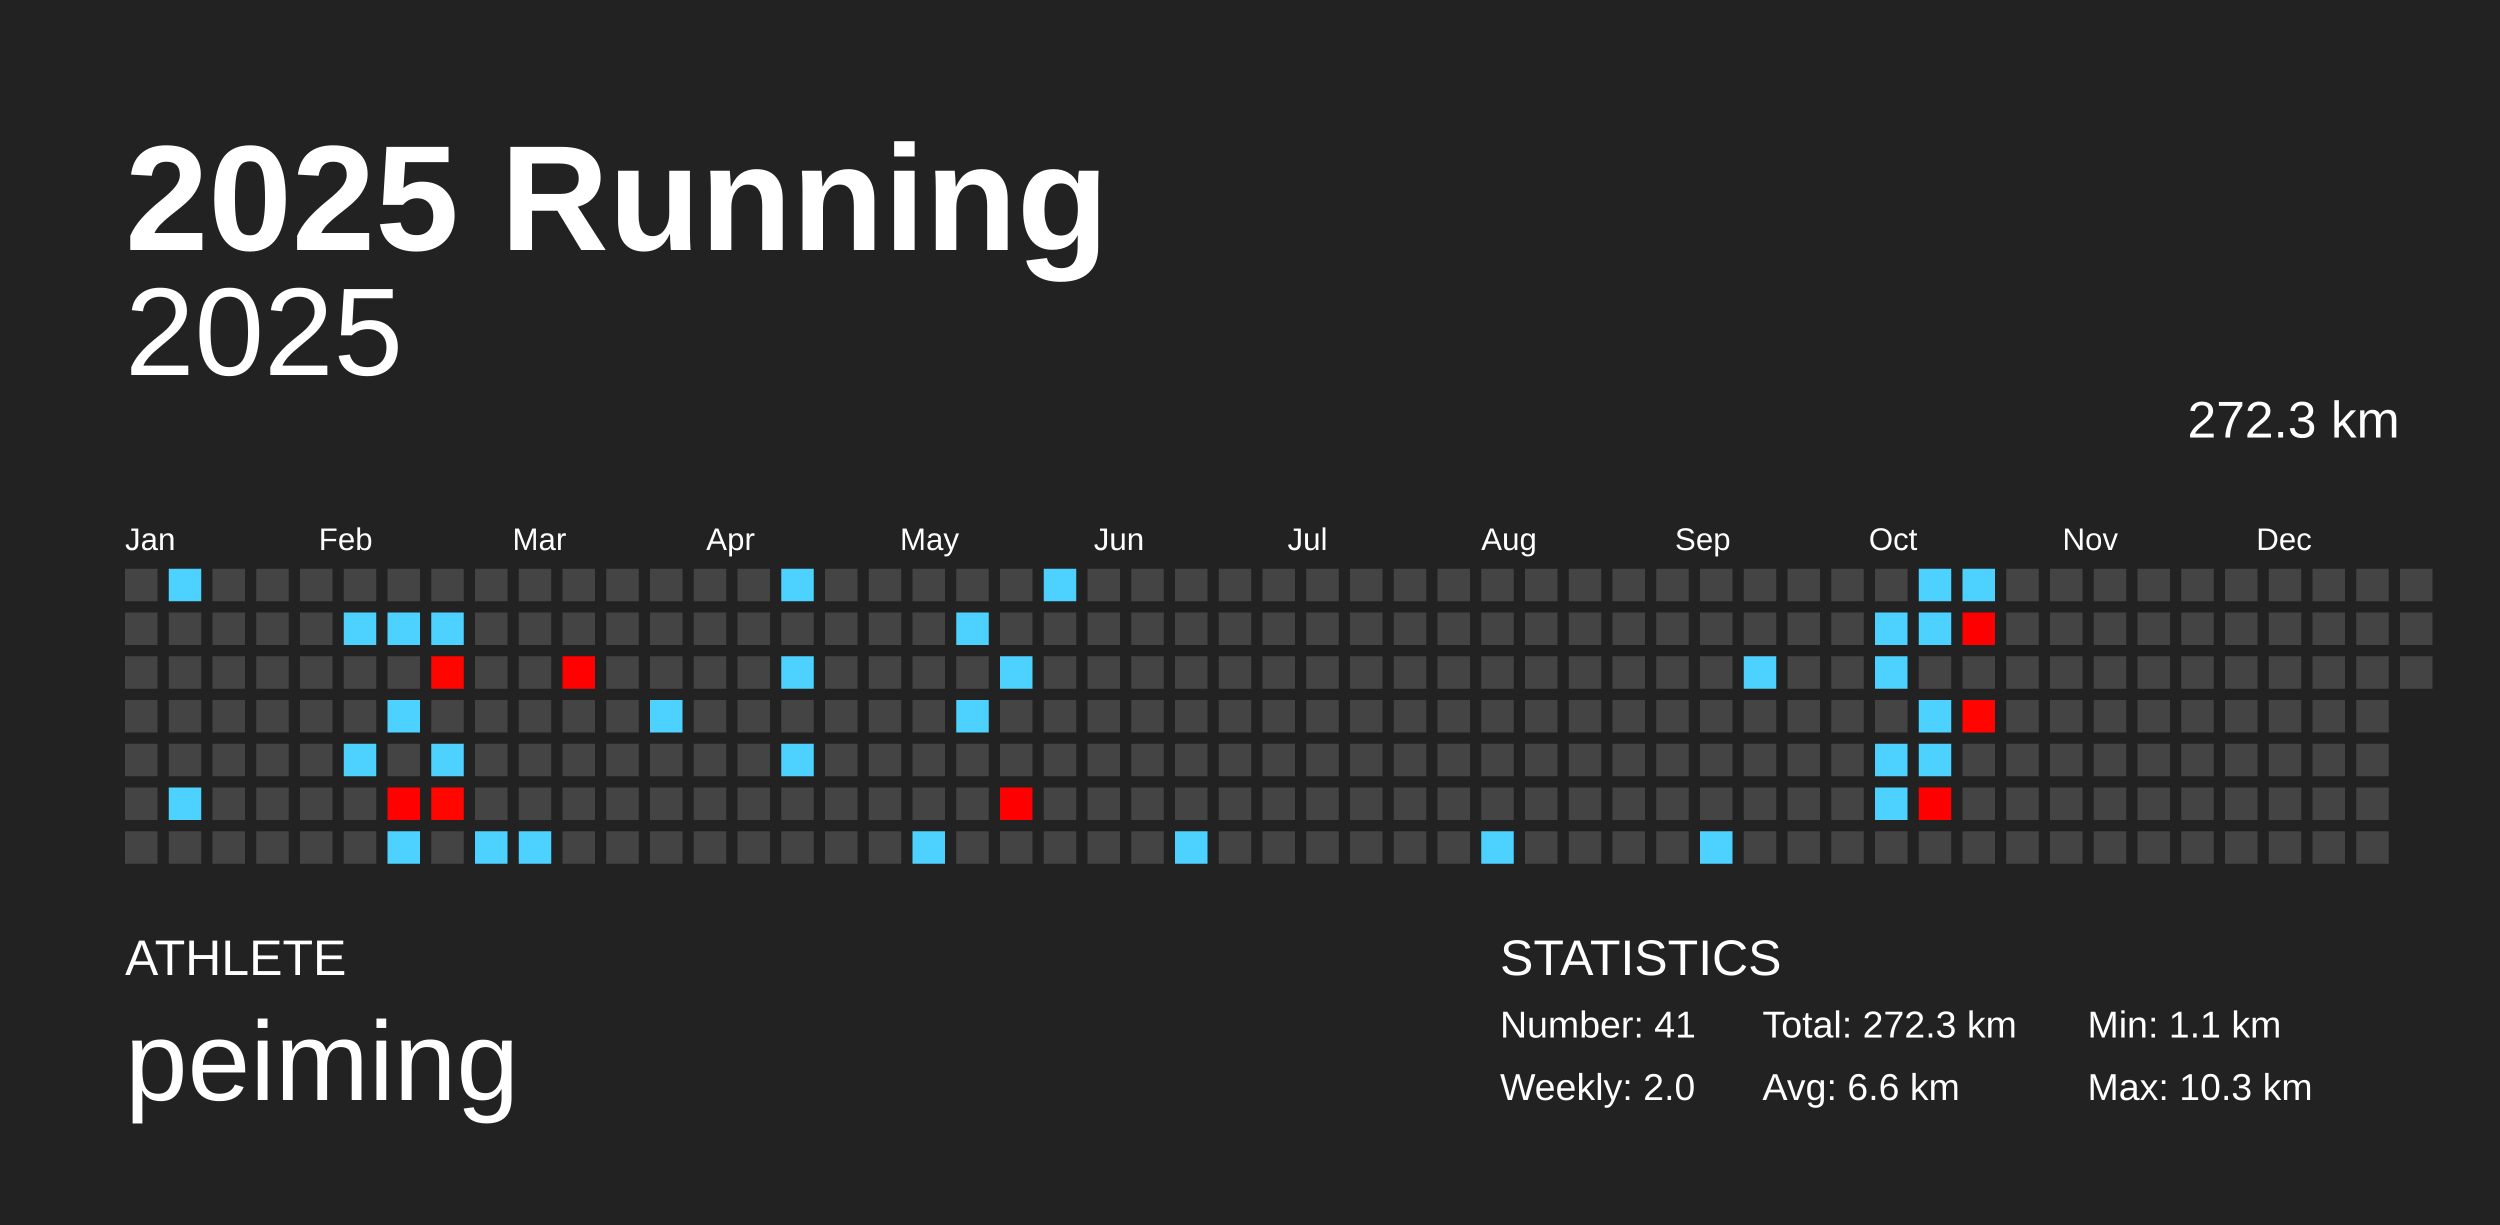
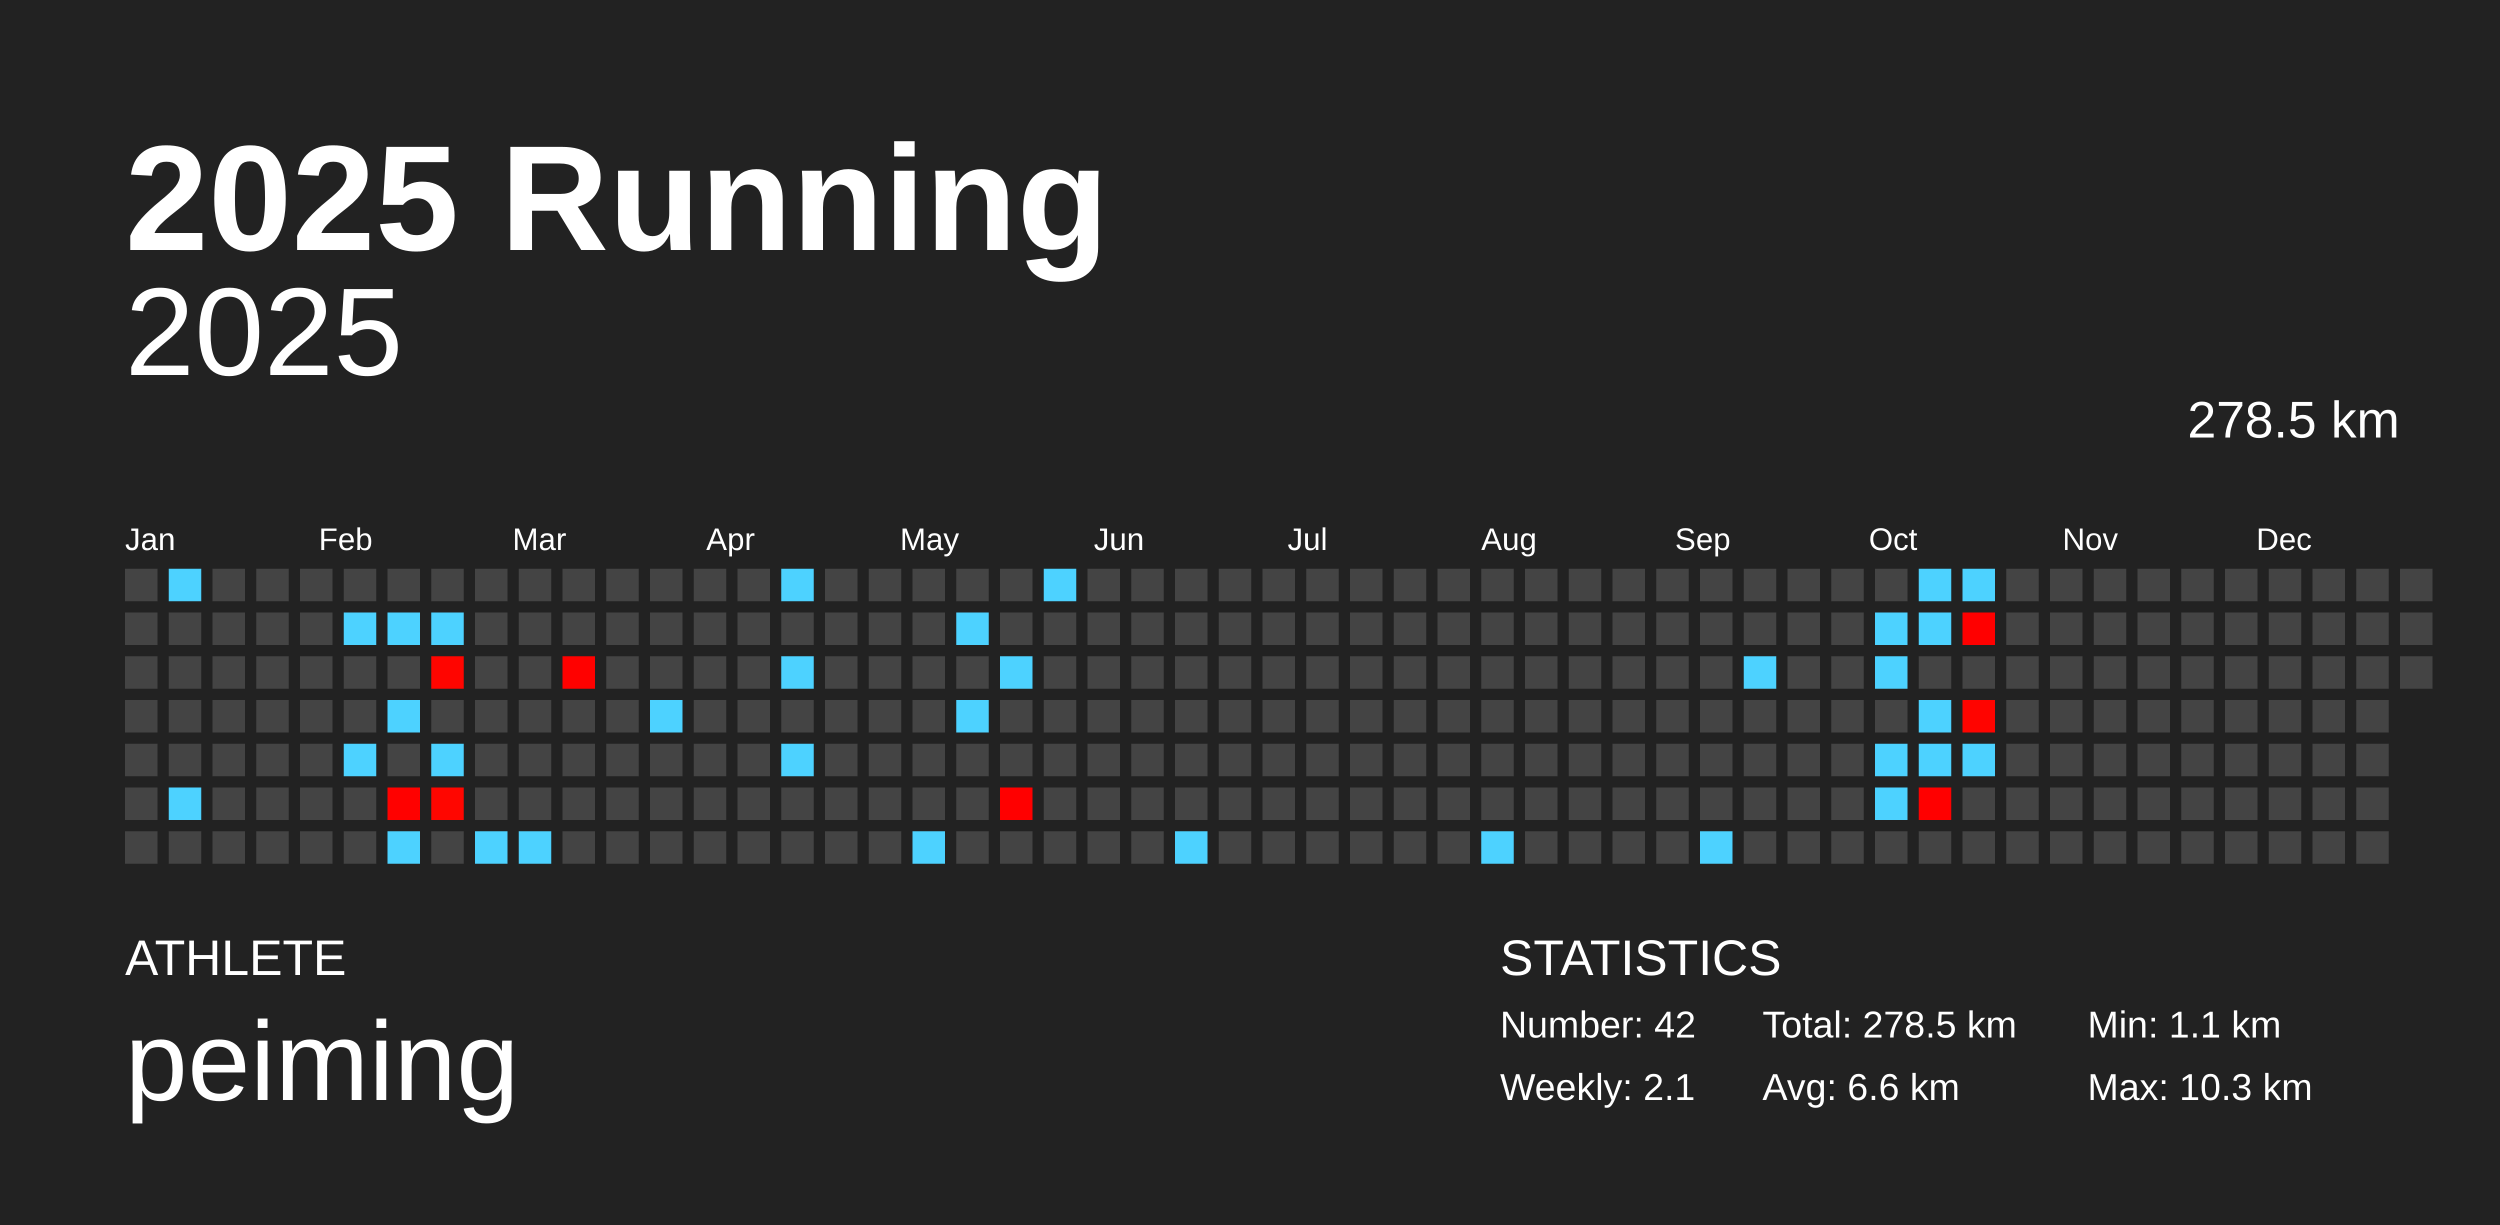
<svg xmlns="http://www.w3.org/2000/svg" baseProfile="full" height="98mm" version="1.1" viewBox="0,0,200,98" width="200mm">
  <defs />
  <rect fill="#222222" height="98" width="200" x="0" y="0" />
  <text fill="#FFFFFF" style="font-size:12px; font-family:Arial; font-weight:bold;" x="10" y="20">2025 Running</text>
  <text fill="#FFFFFF" style="font-size:4px; font-family:Arial" x="10" y="78">ATHLETE</text>
  <text fill="#FFFFFF" style="font-size:9px; font-family:Arial" x="10" y="88">peiming</text>
  <text fill="#FFFFFF" style="font-size:4px; font-family:Arial" x="120" y="78">STATISTICS</text>
-   <text fill="#FFFFFF" style="font-size:3px; font-family:Arial" x="120" y="83">Number: 41</text>
-   <text fill="#FFFFFF" style="font-size:3px; font-family:Arial" x="120" y="88">Weekly: 2.0</text>
-   <text fill="#FFFFFF" style="font-size:3px; font-family:Arial" x="141" y="83">Total: 272.3 km</text>
+   <text fill="#FFFFFF" style="font-size:3px; font-family:Arial" x="120" y="83">Number: 42</text>
+   <text fill="#FFFFFF" style="font-size:3px; font-family:Arial" x="120" y="88">Weekly: 2.1</text>
+   <text fill="#FFFFFF" style="font-size:3px; font-family:Arial" x="141" y="83">Total: 278.5 km</text>
  <text fill="#FFFFFF" style="font-size:3px; font-family:Arial" x="141" y="88">Avg: 6.6 km</text>
  <text fill="#FFFFFF" style="font-size:3px; font-family:Arial" x="167" y="83">Min: 1.1 km</text>
  <text fill="#FFFFFF" style="font-size:3px; font-family:Arial" x="167" y="88">Max: 10.3 km</text>
  <text alignment-baseline="hanging" fill="#FFFFFF" style="font-size:10.0px; font-family:Arial;" x="10" y="30">2025</text>
-   <text alignment-baseline="hanging" fill="#FFFFFF" style="font-size:4.125px; font-family:Arial;" x="175" y="35">272.3 km</text>
+   <text alignment-baseline="hanging" fill="#FFFFFF" style="font-size:4.125px; font-family:Arial;" x="175" y="35">278.5 km</text>
  <text fill="#FFFFFF" style="font-size:2.5px; font-family:Arial" x="10.0" y="44">Jan</text>
  <text fill="#FFFFFF" style="font-size:2.5px; font-family:Arial" x="25.5" y="44">Feb</text>
  <text fill="#FFFFFF" style="font-size:2.5px; font-family:Arial" x="41.0" y="44">Mar</text>
  <text fill="#FFFFFF" style="font-size:2.5px; font-family:Arial" x="56.5" y="44">Apr</text>
  <text fill="#FFFFFF" style="font-size:2.5px; font-family:Arial" x="72.0" y="44">May</text>
  <text fill="#FFFFFF" style="font-size:2.5px; font-family:Arial" x="87.5" y="44">Jun</text>
  <text fill="#FFFFFF" style="font-size:2.5px; font-family:Arial" x="103.0" y="44">Jul</text>
  <text fill="#FFFFFF" style="font-size:2.5px; font-family:Arial" x="118.5" y="44">Aug</text>
  <text fill="#FFFFFF" style="font-size:2.5px; font-family:Arial" x="134.0" y="44">Sep</text>
  <text fill="#FFFFFF" style="font-size:2.5px; font-family:Arial" x="149.5" y="44">Oct</text>
  <text fill="#FFFFFF" style="font-size:2.5px; font-family:Arial" x="165.0" y="44">Nov</text>
  <text fill="#FFFFFF" style="font-size:2.5px; font-family:Arial" x="180.5" y="44">Dec</text>
  <rect fill="#444444" height="2.6" width="2.6" x="10.0" y="45.5" />
  <rect fill="#444444" height="2.6" width="2.6" x="10.0" y="49.0" />
  <rect fill="#444444" height="2.6" width="2.6" x="10.0" y="52.5" />
  <rect fill="#444444" height="2.6" width="2.6" x="10.0" y="56.0" />
  <rect fill="#444444" height="2.6" width="2.6" x="10.0" y="59.5" />
  <rect fill="#444444" height="2.6" width="2.6" x="10.0" y="63.0" />
  <rect fill="#444444" height="2.6" width="2.6" x="10.0" y="66.5" />
  <rect fill="#4dd2ff" height="2.6" width="2.6" x="13.5" y="45.5" />
  <rect fill="#444444" height="2.6" width="2.6" x="13.5" y="49.0" />
  <rect fill="#444444" height="2.6" width="2.6" x="13.5" y="52.5" />
  <rect fill="#444444" height="2.6" width="2.6" x="13.5" y="56.0" />
  <rect fill="#444444" height="2.6" width="2.6" x="13.5" y="59.5" />
  <rect fill="#4dd2ff" height="2.6" width="2.6" x="13.5" y="63.0" />
  <rect fill="#444444" height="2.6" width="2.6" x="13.5" y="66.5" />
  <rect fill="#444444" height="2.6" width="2.6" x="17.0" y="45.5" />
  <rect fill="#444444" height="2.6" width="2.6" x="17.0" y="49.0" />
  <rect fill="#444444" height="2.6" width="2.6" x="17.0" y="52.5" />
  <rect fill="#444444" height="2.6" width="2.6" x="17.0" y="56.0" />
  <rect fill="#444444" height="2.6" width="2.6" x="17.0" y="59.5" />
  <rect fill="#444444" height="2.6" width="2.6" x="17.0" y="63.0" />
  <rect fill="#444444" height="2.6" width="2.6" x="17.0" y="66.5" />
  <rect fill="#444444" height="2.6" width="2.6" x="20.5" y="45.5" />
  <rect fill="#444444" height="2.6" width="2.6" x="20.5" y="49.0" />
  <rect fill="#444444" height="2.6" width="2.6" x="20.5" y="52.5" />
  <rect fill="#444444" height="2.6" width="2.6" x="20.5" y="56.0" />
  <rect fill="#444444" height="2.6" width="2.6" x="20.5" y="59.5" />
  <rect fill="#444444" height="2.6" width="2.6" x="20.5" y="63.0" />
  <rect fill="#444444" height="2.6" width="2.6" x="20.5" y="66.5" />
  <rect fill="#444444" height="2.6" width="2.6" x="24.0" y="45.5" />
  <rect fill="#444444" height="2.6" width="2.6" x="24.0" y="49.0" />
  <rect fill="#444444" height="2.6" width="2.6" x="24.0" y="52.5" />
  <rect fill="#444444" height="2.6" width="2.6" x="24.0" y="56.0" />
  <rect fill="#444444" height="2.6" width="2.6" x="24.0" y="59.5" />
  <rect fill="#444444" height="2.6" width="2.6" x="24.0" y="63.0" />
  <rect fill="#444444" height="2.6" width="2.6" x="24.0" y="66.5" />
  <rect fill="#444444" height="2.6" width="2.6" x="27.5" y="45.5" />
  <rect fill="#4dd2ff" height="2.6" width="2.6" x="27.5" y="49.0" />
  <rect fill="#444444" height="2.6" width="2.6" x="27.5" y="52.5" />
  <rect fill="#444444" height="2.6" width="2.6" x="27.5" y="56.0" />
  <rect fill="#4dd2ff" height="2.6" width="2.6" x="27.5" y="59.5" />
  <rect fill="#444444" height="2.6" width="2.6" x="27.5" y="63.0" />
  <rect fill="#444444" height="2.6" width="2.6" x="27.5" y="66.5" />
  <rect fill="#444444" height="2.6" width="2.6" x="31.0" y="45.5" />
  <rect fill="#4dd2ff" height="2.6" width="2.6" x="31.0" y="49.0" />
  <rect fill="#444444" height="2.6" width="2.6" x="31.0" y="52.5" />
  <rect fill="#4dd2ff" height="2.6" width="2.6" x="31.0" y="56.0" />
  <rect fill="#444444" height="2.6" width="2.6" x="31.0" y="59.5" />
  <rect fill="#ff0100" height="2.6" width="2.6" x="31.0" y="63.0" />
  <rect fill="#4dd2ff" height="2.6" width="2.6" x="31.0" y="66.5" />
  <rect fill="#444444" height="2.6" width="2.6" x="34.5" y="45.5" />
  <rect fill="#4dd2ff" height="2.6" width="2.6" x="34.5" y="49.0" />
  <rect fill="#ff0500" height="2.6" width="2.6" x="34.5" y="52.5" />
  <rect fill="#444444" height="2.6" width="2.6" x="34.5" y="56.0" />
  <rect fill="#4dd2ff" height="2.6" width="2.6" x="34.5" y="59.5" />
  <rect fill="#ff0600" height="2.6" width="2.6" x="34.5" y="63.0" />
  <rect fill="#444444" height="2.6" width="2.6" x="34.5" y="66.5" />
  <rect fill="#444444" height="2.6" width="2.6" x="38.0" y="45.5" />
  <rect fill="#444444" height="2.6" width="2.6" x="38.0" y="49.0" />
  <rect fill="#444444" height="2.6" width="2.6" x="38.0" y="52.5" />
  <rect fill="#444444" height="2.6" width="2.6" x="38.0" y="56.0" />
  <rect fill="#444444" height="2.6" width="2.6" x="38.0" y="59.5" />
  <rect fill="#444444" height="2.6" width="2.6" x="38.0" y="63.0" />
  <rect fill="#4dd2ff" height="2.6" width="2.6" x="38.0" y="66.5" />
  <rect fill="#444444" height="2.6" width="2.6" x="41.5" y="45.5" />
  <rect fill="#444444" height="2.6" width="2.6" x="41.5" y="49.0" />
  <rect fill="#444444" height="2.6" width="2.6" x="41.5" y="52.5" />
  <rect fill="#444444" height="2.6" width="2.6" x="41.5" y="56.0" />
  <rect fill="#444444" height="2.6" width="2.6" x="41.5" y="59.5" />
  <rect fill="#444444" height="2.6" width="2.6" x="41.5" y="63.0" />
  <rect fill="#4dd2ff" height="2.6" width="2.6" x="41.5" y="66.5" />
  <rect fill="#444444" height="2.6" width="2.6" x="45.0" y="45.5" />
  <rect fill="#444444" height="2.6" width="2.6" x="45.0" y="49.0" />
  <rect fill="#ff0100" height="2.6" width="2.6" x="45.0" y="52.5" />
  <rect fill="#444444" height="2.6" width="2.6" x="45.0" y="56.0" />
  <rect fill="#444444" height="2.6" width="2.6" x="45.0" y="59.5" />
  <rect fill="#444444" height="2.6" width="2.6" x="45.0" y="63.0" />
  <rect fill="#444444" height="2.6" width="2.6" x="45.0" y="66.5" />
  <rect fill="#444444" height="2.6" width="2.6" x="48.5" y="45.5" />
  <rect fill="#444444" height="2.6" width="2.6" x="48.5" y="49.0" />
  <rect fill="#444444" height="2.6" width="2.6" x="48.5" y="52.5" />
  <rect fill="#444444" height="2.6" width="2.6" x="48.5" y="56.0" />
  <rect fill="#444444" height="2.6" width="2.6" x="48.5" y="59.5" />
  <rect fill="#444444" height="2.6" width="2.6" x="48.5" y="63.0" />
  <rect fill="#444444" height="2.6" width="2.6" x="48.5" y="66.5" />
  <rect fill="#444444" height="2.6" width="2.6" x="52.0" y="45.5" />
  <rect fill="#444444" height="2.6" width="2.6" x="52.0" y="49.0" />
  <rect fill="#444444" height="2.6" width="2.6" x="52.0" y="52.5" />
  <rect fill="#4dd2ff" height="2.6" width="2.6" x="52.0" y="56.0" />
  <rect fill="#444444" height="2.6" width="2.6" x="52.0" y="59.5" />
  <rect fill="#444444" height="2.6" width="2.6" x="52.0" y="63.0" />
  <rect fill="#444444" height="2.6" width="2.6" x="52.0" y="66.5" />
  <rect fill="#444444" height="2.6" width="2.6" x="55.5" y="45.5" />
  <rect fill="#444444" height="2.6" width="2.6" x="55.5" y="49.0" />
  <rect fill="#444444" height="2.6" width="2.6" x="55.5" y="52.5" />
  <rect fill="#444444" height="2.6" width="2.6" x="55.5" y="56.0" />
  <rect fill="#444444" height="2.6" width="2.6" x="55.5" y="59.5" />
  <rect fill="#444444" height="2.6" width="2.6" x="55.5" y="63.0" />
  <rect fill="#444444" height="2.6" width="2.6" x="55.5" y="66.5" />
  <rect fill="#444444" height="2.6" width="2.6" x="59.0" y="45.5" />
  <rect fill="#444444" height="2.6" width="2.6" x="59.0" y="49.0" />
  <rect fill="#444444" height="2.6" width="2.6" x="59.0" y="52.5" />
  <rect fill="#444444" height="2.6" width="2.6" x="59.0" y="56.0" />
  <rect fill="#444444" height="2.6" width="2.6" x="59.0" y="59.5" />
  <rect fill="#444444" height="2.6" width="2.6" x="59.0" y="63.0" />
  <rect fill="#444444" height="2.6" width="2.6" x="59.0" y="66.5" />
  <rect fill="#4dd2ff" height="2.6" width="2.6" x="62.5" y="45.5" />
  <rect fill="#444444" height="2.6" width="2.6" x="62.5" y="49.0" />
  <rect fill="#4dd2ff" height="2.6" width="2.6" x="62.5" y="52.5" />
  <rect fill="#444444" height="2.6" width="2.6" x="62.5" y="56.0" />
  <rect fill="#4dd2ff" height="2.6" width="2.6" x="62.5" y="59.5" />
  <rect fill="#444444" height="2.6" width="2.6" x="62.5" y="63.0" />
  <rect fill="#444444" height="2.6" width="2.6" x="62.5" y="66.5" />
  <rect fill="#444444" height="2.6" width="2.6" x="66.0" y="45.5" />
  <rect fill="#444444" height="2.6" width="2.6" x="66.0" y="49.0" />
  <rect fill="#444444" height="2.6" width="2.6" x="66.0" y="52.5" />
  <rect fill="#444444" height="2.6" width="2.6" x="66.0" y="56.0" />
  <rect fill="#444444" height="2.6" width="2.6" x="66.0" y="59.5" />
  <rect fill="#444444" height="2.6" width="2.6" x="66.0" y="63.0" />
  <rect fill="#444444" height="2.6" width="2.6" x="66.0" y="66.5" />
  <rect fill="#444444" height="2.6" width="2.6" x="69.5" y="45.5" />
  <rect fill="#444444" height="2.6" width="2.6" x="69.5" y="49.0" />
  <rect fill="#444444" height="2.6" width="2.6" x="69.5" y="52.5" />
  <rect fill="#444444" height="2.6" width="2.6" x="69.5" y="56.0" />
  <rect fill="#444444" height="2.6" width="2.6" x="69.5" y="59.5" />
  <rect fill="#444444" height="2.6" width="2.6" x="69.5" y="63.0" />
  <rect fill="#444444" height="2.6" width="2.6" x="69.5" y="66.5" />
  <rect fill="#444444" height="2.6" width="2.6" x="73.0" y="45.5" />
  <rect fill="#444444" height="2.6" width="2.6" x="73.0" y="49.0" />
  <rect fill="#444444" height="2.6" width="2.6" x="73.0" y="52.5" />
  <rect fill="#444444" height="2.6" width="2.6" x="73.0" y="56.0" />
  <rect fill="#444444" height="2.6" width="2.6" x="73.0" y="59.5" />
  <rect fill="#444444" height="2.6" width="2.6" x="73.0" y="63.0" />
  <rect fill="#4dd2ff" height="2.6" width="2.6" x="73.0" y="66.5" />
  <rect fill="#444444" height="2.6" width="2.6" x="76.5" y="45.5" />
  <rect fill="#4dd2ff" height="2.6" width="2.6" x="76.5" y="49.0" />
  <rect fill="#444444" height="2.6" width="2.6" x="76.5" y="52.5" />
  <rect fill="#4dd2ff" height="2.6" width="2.6" x="76.5" y="56.0" />
  <rect fill="#444444" height="2.6" width="2.6" x="76.5" y="59.5" />
  <rect fill="#444444" height="2.6" width="2.6" x="76.5" y="63.0" />
  <rect fill="#444444" height="2.6" width="2.6" x="76.5" y="66.5" />
  <rect fill="#444444" height="2.6" width="2.6" x="80.0" y="45.5" />
  <rect fill="#444444" height="2.6" width="2.6" x="80.0" y="49.0" />
  <rect fill="#4dd2ff" height="2.6" width="2.6" x="80.0" y="52.5" />
  <rect fill="#444444" height="2.6" width="2.6" x="80.0" y="56.0" />
  <rect fill="#444444" height="2.6" width="2.6" x="80.0" y="59.5" />
  <rect fill="#ff0000" height="2.6" width="2.6" x="80.0" y="63.0" />
  <rect fill="#444444" height="2.6" width="2.6" x="80.0" y="66.5" />
  <rect fill="#4dd2ff" height="2.6" width="2.6" x="83.5" y="45.5" />
  <rect fill="#444444" height="2.6" width="2.6" x="83.5" y="49.0" />
  <rect fill="#444444" height="2.6" width="2.6" x="83.5" y="52.5" />
  <rect fill="#444444" height="2.6" width="2.6" x="83.5" y="56.0" />
  <rect fill="#444444" height="2.6" width="2.6" x="83.5" y="59.5" />
  <rect fill="#444444" height="2.6" width="2.6" x="83.5" y="63.0" />
  <rect fill="#444444" height="2.6" width="2.6" x="83.5" y="66.5" />
  <rect fill="#444444" height="2.6" width="2.6" x="87.0" y="45.5" />
  <rect fill="#444444" height="2.6" width="2.6" x="87.0" y="49.0" />
  <rect fill="#444444" height="2.6" width="2.6" x="87.0" y="52.5" />
  <rect fill="#444444" height="2.6" width="2.6" x="87.0" y="56.0" />
  <rect fill="#444444" height="2.6" width="2.6" x="87.0" y="59.5" />
  <rect fill="#444444" height="2.6" width="2.6" x="87.0" y="63.0" />
  <rect fill="#444444" height="2.6" width="2.6" x="87.0" y="66.5" />
  <rect fill="#444444" height="2.6" width="2.6" x="90.5" y="45.5" />
  <rect fill="#444444" height="2.6" width="2.6" x="90.5" y="49.0" />
  <rect fill="#444444" height="2.6" width="2.6" x="90.5" y="52.5" />
  <rect fill="#444444" height="2.6" width="2.6" x="90.5" y="56.0" />
  <rect fill="#444444" height="2.6" width="2.6" x="90.5" y="59.5" />
  <rect fill="#444444" height="2.6" width="2.6" x="90.5" y="63.0" />
  <rect fill="#444444" height="2.6" width="2.6" x="90.5" y="66.5" />
  <rect fill="#444444" height="2.6" width="2.6" x="94.0" y="45.5" />
  <rect fill="#444444" height="2.6" width="2.6" x="94.0" y="49.0" />
  <rect fill="#444444" height="2.6" width="2.6" x="94.0" y="52.5" />
  <rect fill="#444444" height="2.6" width="2.6" x="94.0" y="56.0" />
  <rect fill="#444444" height="2.6" width="2.6" x="94.0" y="59.5" />
  <rect fill="#444444" height="2.6" width="2.6" x="94.0" y="63.0" />
  <rect fill="#4dd2ff" height="2.6" width="2.6" x="94.0" y="66.5" />
  <rect fill="#444444" height="2.6" width="2.6" x="97.5" y="45.5" />
  <rect fill="#444444" height="2.6" width="2.6" x="97.5" y="49.0" />
  <rect fill="#444444" height="2.6" width="2.6" x="97.5" y="52.5" />
  <rect fill="#444444" height="2.6" width="2.6" x="97.5" y="56.0" />
  <rect fill="#444444" height="2.6" width="2.6" x="97.5" y="59.5" />
  <rect fill="#444444" height="2.6" width="2.6" x="97.5" y="63.0" />
  <rect fill="#444444" height="2.6" width="2.6" x="97.5" y="66.5" />
  <rect fill="#444444" height="2.6" width="2.6" x="101.0" y="45.5" />
  <rect fill="#444444" height="2.6" width="2.6" x="101.0" y="49.0" />
  <rect fill="#444444" height="2.6" width="2.6" x="101.0" y="52.5" />
  <rect fill="#444444" height="2.6" width="2.6" x="101.0" y="56.0" />
  <rect fill="#444444" height="2.6" width="2.6" x="101.0" y="59.5" />
  <rect fill="#444444" height="2.6" width="2.6" x="101.0" y="63.0" />
  <rect fill="#444444" height="2.6" width="2.6" x="101.0" y="66.5" />
  <rect fill="#444444" height="2.6" width="2.6" x="104.5" y="45.5" />
  <rect fill="#444444" height="2.6" width="2.6" x="104.5" y="49.0" />
  <rect fill="#444444" height="2.6" width="2.6" x="104.5" y="52.5" />
  <rect fill="#444444" height="2.6" width="2.6" x="104.5" y="56.0" />
  <rect fill="#444444" height="2.6" width="2.6" x="104.5" y="59.5" />
  <rect fill="#444444" height="2.6" width="2.6" x="104.5" y="63.0" />
  <rect fill="#444444" height="2.6" width="2.6" x="104.5" y="66.5" />
  <rect fill="#444444" height="2.6" width="2.6" x="108.0" y="45.5" />
  <rect fill="#444444" height="2.6" width="2.6" x="108.0" y="49.0" />
  <rect fill="#444444" height="2.6" width="2.6" x="108.0" y="52.5" />
  <rect fill="#444444" height="2.6" width="2.6" x="108.0" y="56.0" />
  <rect fill="#444444" height="2.6" width="2.6" x="108.0" y="59.5" />
  <rect fill="#444444" height="2.6" width="2.6" x="108.0" y="63.0" />
  <rect fill="#444444" height="2.6" width="2.6" x="108.0" y="66.5" />
  <rect fill="#444444" height="2.6" width="2.6" x="111.5" y="45.5" />
  <rect fill="#444444" height="2.6" width="2.6" x="111.5" y="49.0" />
  <rect fill="#444444" height="2.6" width="2.6" x="111.5" y="52.5" />
  <rect fill="#444444" height="2.6" width="2.6" x="111.5" y="56.0" />
  <rect fill="#444444" height="2.6" width="2.6" x="111.5" y="59.5" />
  <rect fill="#444444" height="2.6" width="2.6" x="111.5" y="63.0" />
  <rect fill="#444444" height="2.6" width="2.6" x="111.5" y="66.5" />
  <rect fill="#444444" height="2.6" width="2.6" x="115.0" y="45.5" />
  <rect fill="#444444" height="2.6" width="2.6" x="115.0" y="49.0" />
  <rect fill="#444444" height="2.6" width="2.6" x="115.0" y="52.5" />
  <rect fill="#444444" height="2.6" width="2.6" x="115.0" y="56.0" />
  <rect fill="#444444" height="2.6" width="2.6" x="115.0" y="59.5" />
  <rect fill="#444444" height="2.6" width="2.6" x="115.0" y="63.0" />
  <rect fill="#444444" height="2.6" width="2.6" x="115.0" y="66.5" />
  <rect fill="#444444" height="2.6" width="2.6" x="118.5" y="45.5" />
  <rect fill="#444444" height="2.6" width="2.6" x="118.5" y="49.0" />
  <rect fill="#444444" height="2.6" width="2.6" x="118.5" y="52.5" />
  <rect fill="#444444" height="2.6" width="2.6" x="118.5" y="56.0" />
  <rect fill="#444444" height="2.6" width="2.6" x="118.5" y="59.5" />
  <rect fill="#444444" height="2.6" width="2.6" x="118.5" y="63.0" />
  <rect fill="#4dd2ff" height="2.6" width="2.6" x="118.5" y="66.5" />
  <rect fill="#444444" height="2.6" width="2.6" x="122.0" y="45.5" />
  <rect fill="#444444" height="2.6" width="2.6" x="122.0" y="49.0" />
  <rect fill="#444444" height="2.6" width="2.6" x="122.0" y="52.5" />
  <rect fill="#444444" height="2.6" width="2.6" x="122.0" y="56.0" />
  <rect fill="#444444" height="2.6" width="2.6" x="122.0" y="59.5" />
  <rect fill="#444444" height="2.6" width="2.6" x="122.0" y="63.0" />
  <rect fill="#444444" height="2.6" width="2.6" x="122.0" y="66.5" />
  <rect fill="#444444" height="2.6" width="2.6" x="125.5" y="45.5" />
  <rect fill="#444444" height="2.6" width="2.6" x="125.5" y="49.0" />
  <rect fill="#444444" height="2.6" width="2.6" x="125.5" y="52.5" />
  <rect fill="#444444" height="2.6" width="2.6" x="125.5" y="56.0" />
  <rect fill="#444444" height="2.6" width="2.6" x="125.5" y="59.5" />
  <rect fill="#444444" height="2.6" width="2.6" x="125.5" y="63.0" />
  <rect fill="#444444" height="2.6" width="2.6" x="125.5" y="66.5" />
  <rect fill="#444444" height="2.6" width="2.6" x="129.0" y="45.5" />
  <rect fill="#444444" height="2.6" width="2.6" x="129.0" y="49.0" />
  <rect fill="#444444" height="2.6" width="2.6" x="129.0" y="52.5" />
  <rect fill="#444444" height="2.6" width="2.6" x="129.0" y="56.0" />
  <rect fill="#444444" height="2.6" width="2.6" x="129.0" y="59.5" />
  <rect fill="#444444" height="2.6" width="2.6" x="129.0" y="63.0" />
  <rect fill="#444444" height="2.6" width="2.6" x="129.0" y="66.5" />
  <rect fill="#444444" height="2.6" width="2.6" x="132.5" y="45.5" />
  <rect fill="#444444" height="2.6" width="2.6" x="132.5" y="49.0" />
  <rect fill="#444444" height="2.6" width="2.6" x="132.5" y="52.5" />
  <rect fill="#444444" height="2.6" width="2.6" x="132.5" y="56.0" />
  <rect fill="#444444" height="2.6" width="2.6" x="132.5" y="59.5" />
  <rect fill="#444444" height="2.6" width="2.6" x="132.5" y="63.0" />
  <rect fill="#444444" height="2.6" width="2.6" x="132.5" y="66.5" />
  <rect fill="#444444" height="2.6" width="2.6" x="136.0" y="45.5" />
  <rect fill="#444444" height="2.6" width="2.6" x="136.0" y="49.0" />
  <rect fill="#444444" height="2.6" width="2.6" x="136.0" y="52.5" />
  <rect fill="#444444" height="2.6" width="2.6" x="136.0" y="56.0" />
  <rect fill="#444444" height="2.6" width="2.6" x="136.0" y="59.5" />
  <rect fill="#444444" height="2.6" width="2.6" x="136.0" y="63.0" />
  <rect fill="#4dd2ff" height="2.6" width="2.6" x="136.0" y="66.5" />
  <rect fill="#444444" height="2.6" width="2.6" x="139.5" y="45.5" />
  <rect fill="#444444" height="2.6" width="2.6" x="139.5" y="49.0" />
  <rect fill="#4dd2ff" height="2.6" width="2.6" x="139.5" y="52.5" />
  <rect fill="#444444" height="2.6" width="2.6" x="139.5" y="56.0" />
  <rect fill="#444444" height="2.6" width="2.6" x="139.5" y="59.5" />
  <rect fill="#444444" height="2.6" width="2.6" x="139.5" y="63.0" />
  <rect fill="#444444" height="2.6" width="2.6" x="139.5" y="66.5" />
  <rect fill="#444444" height="2.6" width="2.6" x="143.0" y="45.5" />
  <rect fill="#444444" height="2.6" width="2.6" x="143.0" y="49.0" />
  <rect fill="#444444" height="2.6" width="2.6" x="143.0" y="52.5" />
  <rect fill="#444444" height="2.6" width="2.6" x="143.0" y="56.0" />
  <rect fill="#444444" height="2.6" width="2.6" x="143.0" y="59.5" />
  <rect fill="#444444" height="2.6" width="2.6" x="143.0" y="63.0" />
  <rect fill="#444444" height="2.6" width="2.6" x="143.0" y="66.5" />
  <rect fill="#444444" height="2.6" width="2.6" x="146.5" y="45.5" />
  <rect fill="#444444" height="2.6" width="2.6" x="146.5" y="49.0" />
  <rect fill="#444444" height="2.6" width="2.6" x="146.5" y="52.5" />
  <rect fill="#444444" height="2.6" width="2.6" x="146.5" y="56.0" />
  <rect fill="#444444" height="2.6" width="2.6" x="146.5" y="59.5" />
  <rect fill="#444444" height="2.6" width="2.6" x="146.5" y="63.0" />
  <rect fill="#444444" height="2.6" width="2.6" x="146.5" y="66.5" />
  <rect fill="#444444" height="2.6" width="2.6" x="150.0" y="45.5" />
  <rect fill="#4dd2ff" height="2.6" width="2.6" x="150.0" y="49.0" />
  <rect fill="#4dd2ff" height="2.6" width="2.6" x="150.0" y="52.5" />
  <rect fill="#444444" height="2.6" width="2.6" x="150.0" y="56.0" />
  <rect fill="#4dd2ff" height="2.6" width="2.6" x="150.0" y="59.5" />
  <rect fill="#4dd2ff" height="2.6" width="2.6" x="150.0" y="63.0" />
  <rect fill="#444444" height="2.6" width="2.6" x="150.0" y="66.5" />
  <rect fill="#4dd2ff" height="2.6" width="2.6" x="153.5" y="45.5" />
  <rect fill="#4dd2ff" height="2.6" width="2.6" x="153.5" y="49.0" />
  <rect fill="#444444" height="2.6" width="2.6" x="153.5" y="52.5" />
  <rect fill="#4dd2ff" height="2.6" width="2.6" x="153.5" y="56.0" />
  <rect fill="#4dd2ff" height="2.6" width="2.6" x="153.5" y="59.5" />
  <rect fill="#ff0000" height="2.6" width="2.6" x="153.5" y="63.0" />
  <rect fill="#444444" height="2.6" width="2.6" x="153.5" y="66.5" />
  <rect fill="#4dd2ff" height="2.6" width="2.6" x="157.0" y="45.5" />
  <rect fill="#ff0000" height="2.6" width="2.6" x="157.0" y="49.0" />
  <rect fill="#444444" height="2.6" width="2.6" x="157.0" y="52.5" />
  <rect fill="#ff0400" height="2.6" width="2.6" x="157.0" y="56.0" />
-   <rect fill="#444444" height="2.6" width="2.6" x="157.0" y="59.5" />
+   <rect fill="#4dd2ff" height="2.6" width="2.6" x="157.0" y="59.5" />
  <rect fill="#444444" height="2.6" width="2.6" x="157.0" y="63.0" />
  <rect fill="#444444" height="2.6" width="2.6" x="157.0" y="66.5" />
  <rect fill="#444444" height="2.6" width="2.6" x="160.5" y="45.5" />
  <rect fill="#444444" height="2.6" width="2.6" x="160.5" y="49.0" />
  <rect fill="#444444" height="2.6" width="2.6" x="160.5" y="52.5" />
  <rect fill="#444444" height="2.6" width="2.6" x="160.5" y="56.0" />
  <rect fill="#444444" height="2.6" width="2.6" x="160.5" y="59.5" />
  <rect fill="#444444" height="2.6" width="2.6" x="160.5" y="63.0" />
  <rect fill="#444444" height="2.6" width="2.6" x="160.5" y="66.5" />
  <rect fill="#444444" height="2.6" width="2.6" x="164.0" y="45.5" />
  <rect fill="#444444" height="2.6" width="2.6" x="164.0" y="49.0" />
  <rect fill="#444444" height="2.6" width="2.6" x="164.0" y="52.5" />
  <rect fill="#444444" height="2.6" width="2.6" x="164.0" y="56.0" />
  <rect fill="#444444" height="2.6" width="2.6" x="164.0" y="59.5" />
  <rect fill="#444444" height="2.6" width="2.6" x="164.0" y="63.0" />
  <rect fill="#444444" height="2.6" width="2.6" x="164.0" y="66.5" />
  <rect fill="#444444" height="2.6" width="2.6" x="167.5" y="45.5" />
  <rect fill="#444444" height="2.6" width="2.6" x="167.5" y="49.0" />
  <rect fill="#444444" height="2.6" width="2.6" x="167.5" y="52.5" />
  <rect fill="#444444" height="2.6" width="2.6" x="167.5" y="56.0" />
  <rect fill="#444444" height="2.6" width="2.6" x="167.5" y="59.5" />
  <rect fill="#444444" height="2.6" width="2.6" x="167.5" y="63.0" />
  <rect fill="#444444" height="2.6" width="2.6" x="167.5" y="66.5" />
  <rect fill="#444444" height="2.6" width="2.6" x="171.0" y="45.5" />
  <rect fill="#444444" height="2.6" width="2.6" x="171.0" y="49.0" />
  <rect fill="#444444" height="2.6" width="2.6" x="171.0" y="52.5" />
  <rect fill="#444444" height="2.6" width="2.6" x="171.0" y="56.0" />
  <rect fill="#444444" height="2.6" width="2.6" x="171.0" y="59.5" />
  <rect fill="#444444" height="2.6" width="2.6" x="171.0" y="63.0" />
  <rect fill="#444444" height="2.6" width="2.6" x="171.0" y="66.5" />
  <rect fill="#444444" height="2.6" width="2.6" x="174.5" y="45.5" />
  <rect fill="#444444" height="2.6" width="2.6" x="174.5" y="49.0" />
  <rect fill="#444444" height="2.6" width="2.6" x="174.5" y="52.5" />
  <rect fill="#444444" height="2.6" width="2.6" x="174.5" y="56.0" />
  <rect fill="#444444" height="2.6" width="2.6" x="174.5" y="59.5" />
  <rect fill="#444444" height="2.6" width="2.6" x="174.5" y="63.0" />
  <rect fill="#444444" height="2.6" width="2.6" x="174.5" y="66.5" />
  <rect fill="#444444" height="2.6" width="2.6" x="178.0" y="45.5" />
  <rect fill="#444444" height="2.6" width="2.6" x="178.0" y="49.0" />
  <rect fill="#444444" height="2.6" width="2.6" x="178.0" y="52.5" />
  <rect fill="#444444" height="2.6" width="2.6" x="178.0" y="56.0" />
  <rect fill="#444444" height="2.6" width="2.6" x="178.0" y="59.5" />
  <rect fill="#444444" height="2.6" width="2.6" x="178.0" y="63.0" />
  <rect fill="#444444" height="2.6" width="2.6" x="178.0" y="66.5" />
  <rect fill="#444444" height="2.6" width="2.6" x="181.5" y="45.5" />
  <rect fill="#444444" height="2.6" width="2.6" x="181.5" y="49.0" />
  <rect fill="#444444" height="2.6" width="2.6" x="181.5" y="52.5" />
  <rect fill="#444444" height="2.6" width="2.6" x="181.5" y="56.0" />
  <rect fill="#444444" height="2.6" width="2.6" x="181.5" y="59.5" />
  <rect fill="#444444" height="2.6" width="2.6" x="181.5" y="63.0" />
  <rect fill="#444444" height="2.6" width="2.6" x="181.5" y="66.5" />
  <rect fill="#444444" height="2.6" width="2.6" x="185.0" y="45.5" />
  <rect fill="#444444" height="2.6" width="2.6" x="185.0" y="49.0" />
  <rect fill="#444444" height="2.6" width="2.6" x="185.0" y="52.5" />
  <rect fill="#444444" height="2.6" width="2.6" x="185.0" y="56.0" />
  <rect fill="#444444" height="2.6" width="2.6" x="185.0" y="59.5" />
  <rect fill="#444444" height="2.6" width="2.6" x="185.0" y="63.0" />
  <rect fill="#444444" height="2.6" width="2.6" x="185.0" y="66.5" />
  <rect fill="#444444" height="2.6" width="2.6" x="188.5" y="45.5" />
  <rect fill="#444444" height="2.6" width="2.6" x="188.5" y="49.0" />
  <rect fill="#444444" height="2.6" width="2.6" x="188.5" y="52.5" />
  <rect fill="#444444" height="2.6" width="2.6" x="188.5" y="56.0" />
  <rect fill="#444444" height="2.6" width="2.6" x="188.5" y="59.5" />
  <rect fill="#444444" height="2.6" width="2.6" x="188.5" y="63.0" />
  <rect fill="#444444" height="2.6" width="2.6" x="188.5" y="66.5" />
  <rect fill="#444444" height="2.6" width="2.6" x="192.0" y="45.5" />
  <rect fill="#444444" height="2.6" width="2.6" x="192.0" y="49.0" />
  <rect fill="#444444" height="2.6" width="2.6" x="192.0" y="52.5" />
</svg>
